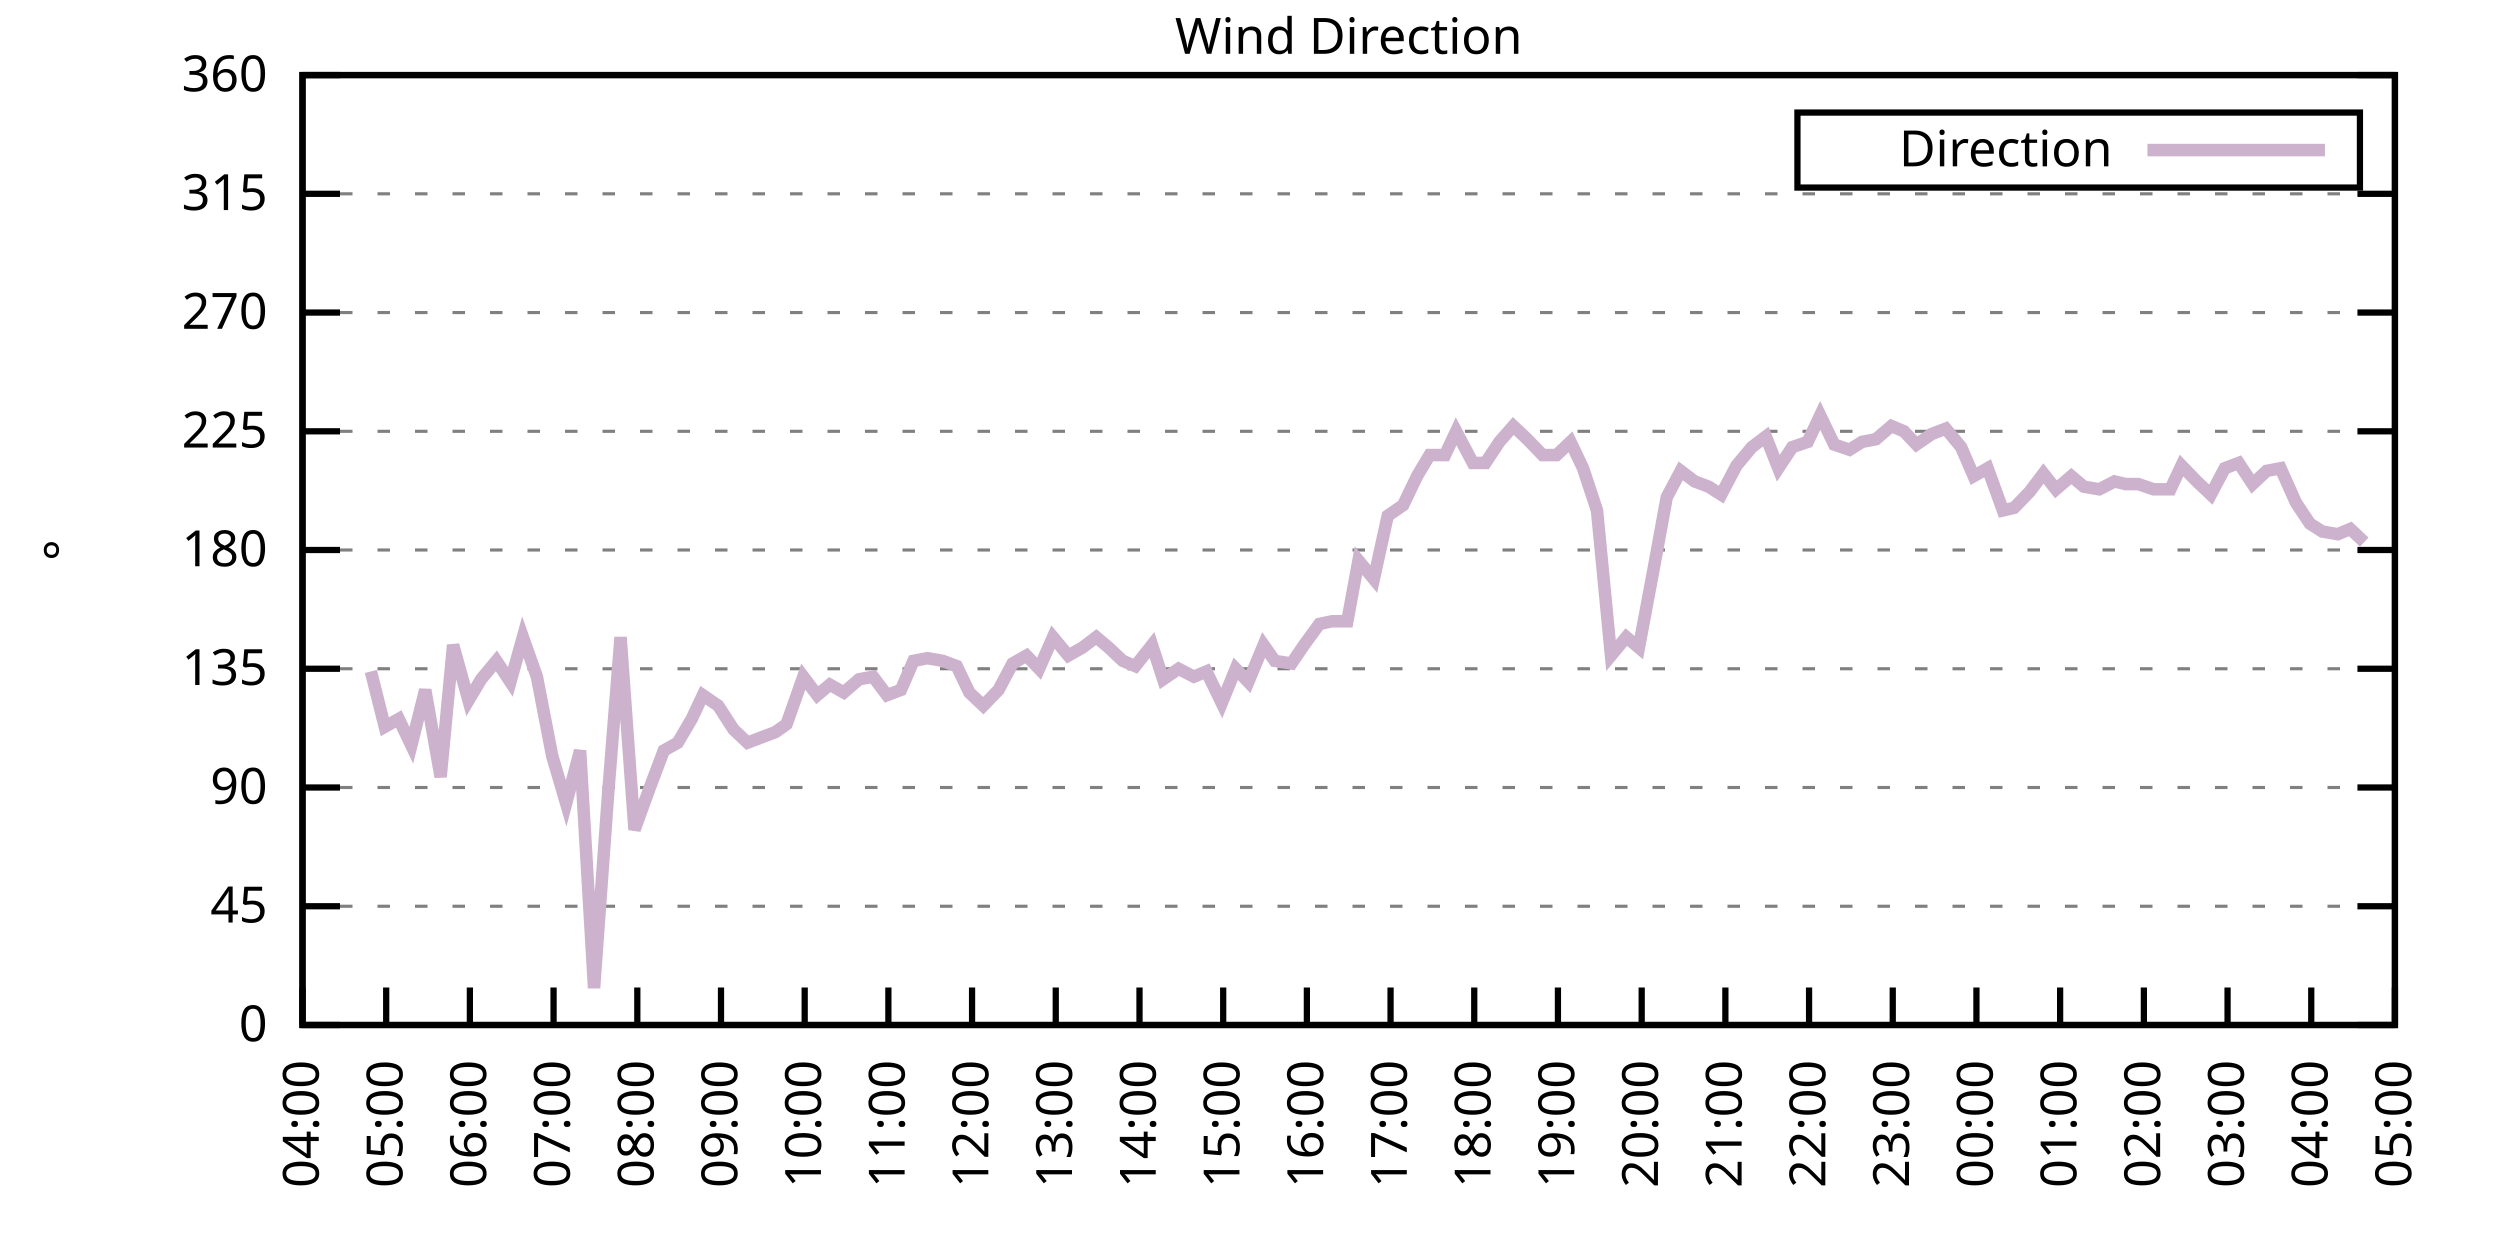
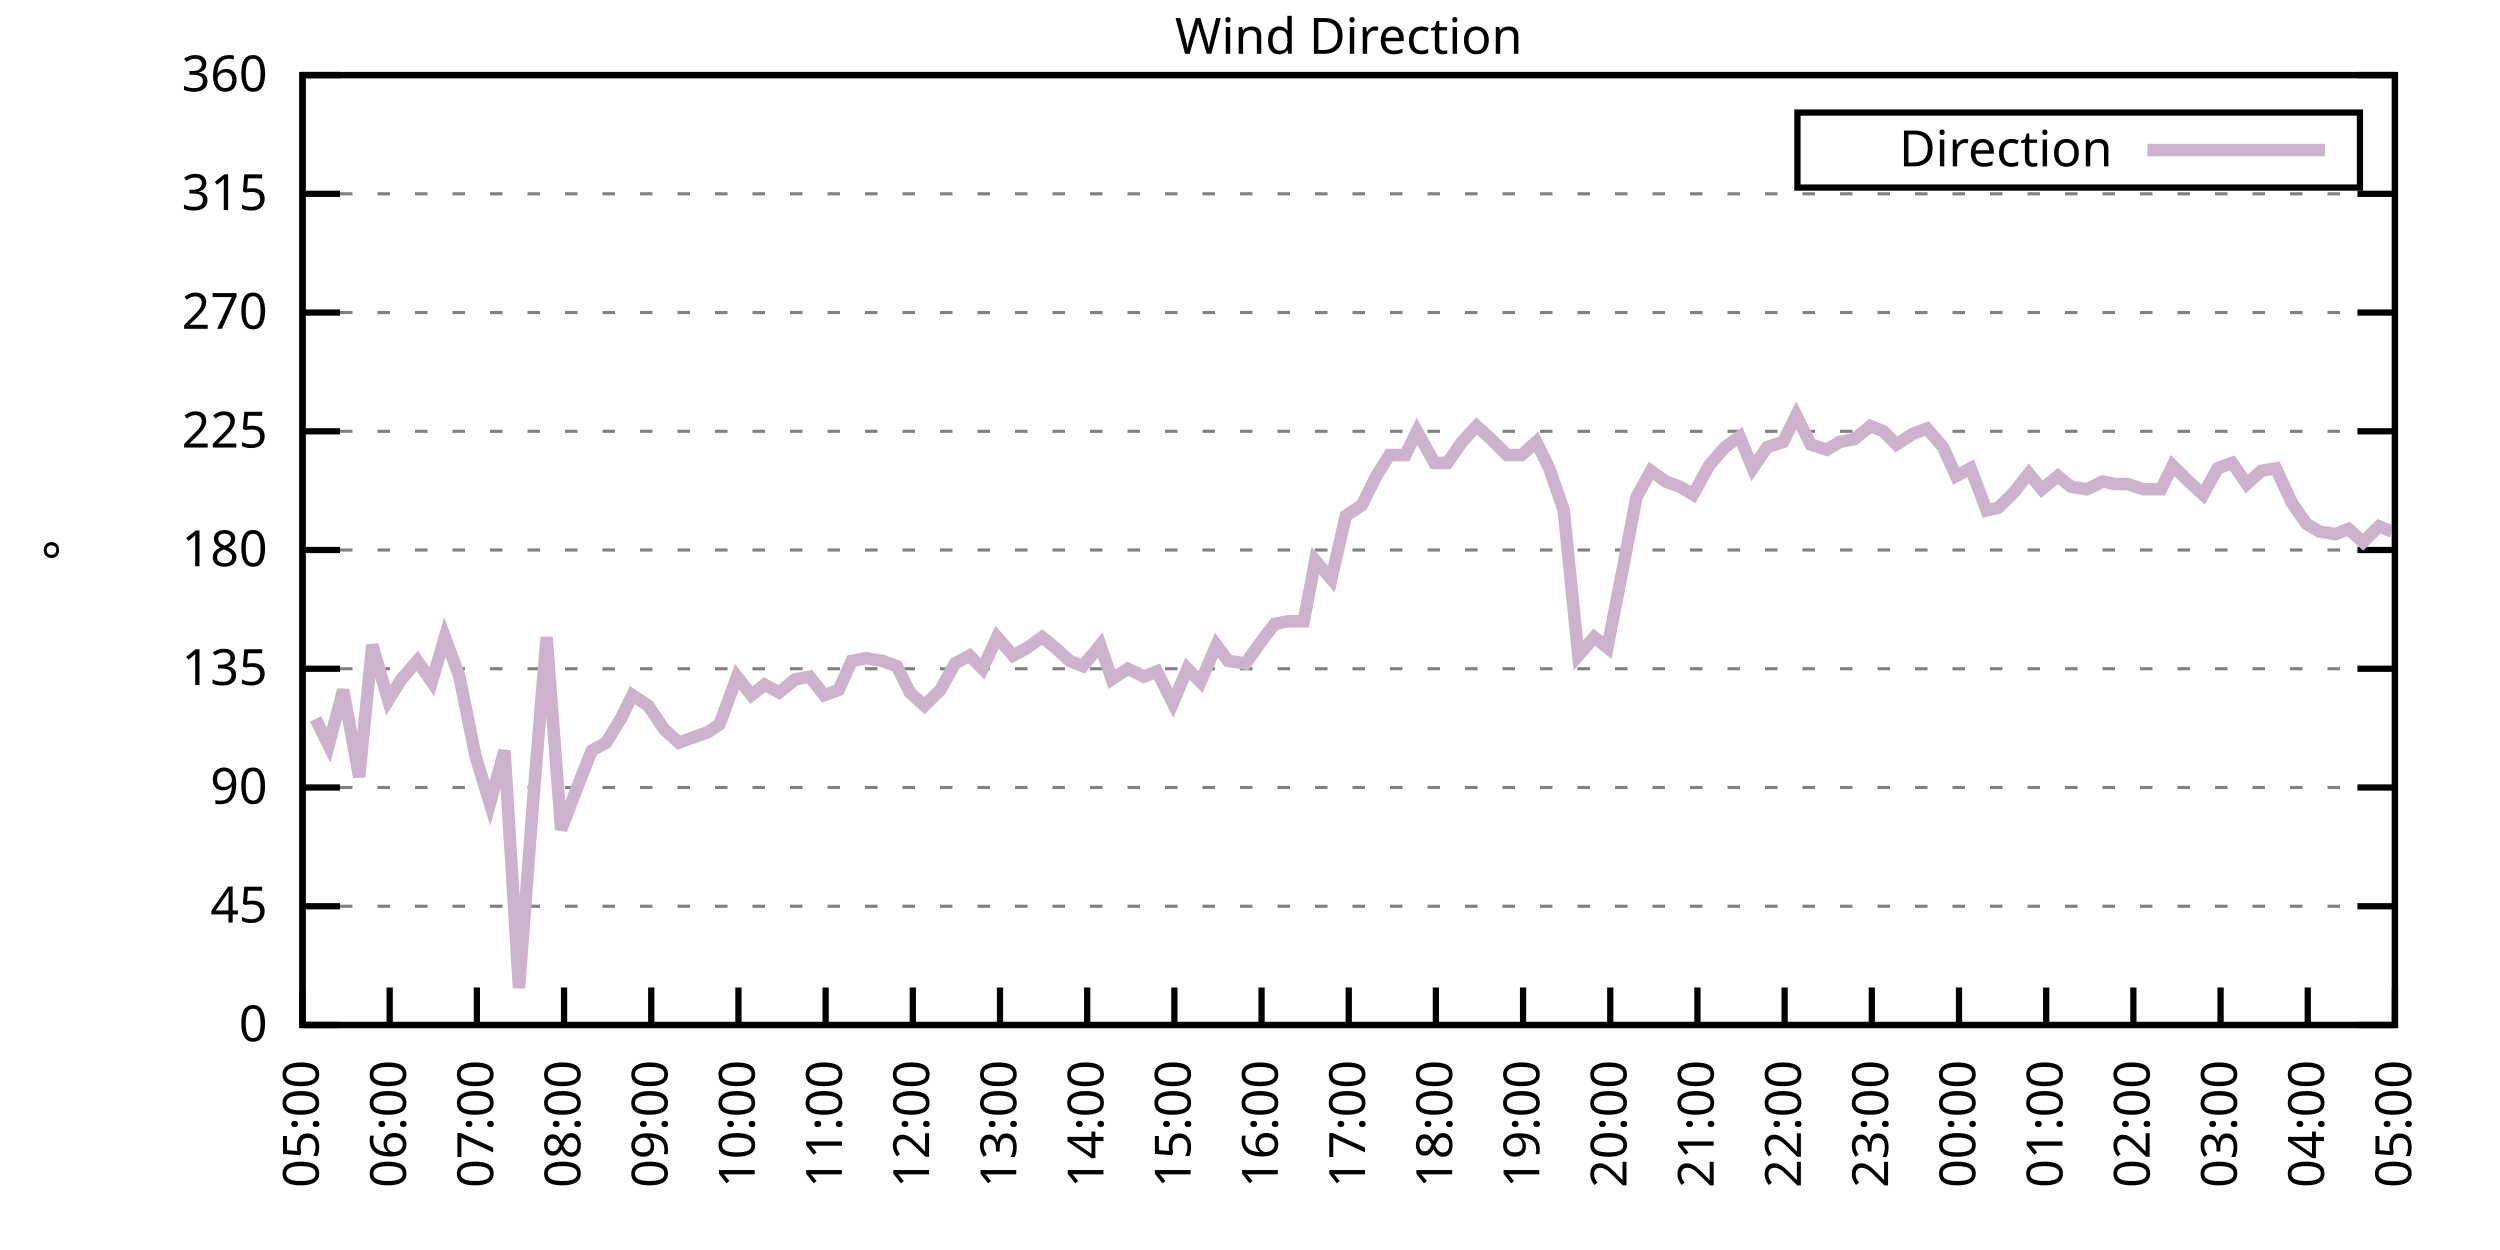
<svg xmlns="http://www.w3.org/2000/svg" xmlns:xlink="http://www.w3.org/1999/xlink" width="400" height="200" viewBox="0 0 400 200">
  <g id="gnuplot_canvas">
    <rect x="0" y="0" width="400" height="200" fill="none" />
    <defs>
      <circle id="gpDot" r="0.5" stroke-width="0.5" stroke="currentColor" />
      <path id="gpPt0" stroke-width="0.333" stroke="currentColor" d="M-1,0 h2 M0,-1 v2" />
      <path id="gpPt1" stroke-width="0.333" stroke="currentColor" d="M-1,-1 L1,1 M1,-1 L-1,1" />
      <path id="gpPt2" stroke-width="0.333" stroke="currentColor" d="M-1,0 L1,0 M0,-1 L0,1 M-1,-1 L1,1 M-1,1 L1,-1" />
      <rect id="gpPt3" stroke-width="0.333" stroke="currentColor" x="-1" y="-1" width="2" height="2" />
      <rect id="gpPt4" stroke-width="0.333" stroke="currentColor" fill="currentColor" x="-1" y="-1" width="2" height="2" />
      <circle id="gpPt5" stroke-width="0.333" stroke="currentColor" cx="0" cy="0" r="1" />
      <use xlink:href="#gpPt5" id="gpPt6" fill="currentColor" stroke="none" />
      <path id="gpPt7" stroke-width="0.333" stroke="currentColor" d="M0,-1.33 L-1.33,0.67 L1.33,0.67 z" />
      <use xlink:href="#gpPt7" id="gpPt8" fill="currentColor" stroke="none" />
      <use xlink:href="#gpPt7" id="gpPt9" stroke="currentColor" transform="rotate(180)" />
      <use xlink:href="#gpPt9" id="gpPt10" fill="currentColor" stroke="none" />
      <use xlink:href="#gpPt3" id="gpPt11" stroke="currentColor" transform="rotate(45)" />
      <use xlink:href="#gpPt11" id="gpPt12" fill="currentColor" stroke="none" />
      <path id="gpPt13" stroke-width="0.333" stroke="currentColor" d="M0,1.330 L1.265,0.411 L0.782,-1.067 L-0.782,-1.076 L-1.265,0.411 z" />
      <use xlink:href="#gpPt13" id="gpPt14" fill="currentColor" stroke="none" />
      <filter id="textbox" filterUnits="objectBoundingBox" x="0" y="0" height="1" width="1">
        <feFlood flood-color="white" flood-opacity="1" result="bgnd" />
        <feComposite in="SourceGraphic" in2="bgnd" operator="atop" />
      </filter>
      <filter id="greybox" filterUnits="objectBoundingBox" x="0" y="0" height="1" width="1">
        <feFlood flood-color="lightgrey" flood-opacity="1" result="grey" />
        <feComposite in="SourceGraphic" in2="grey" operator="atop" />
      </filter>
    </defs>
    <g fill="none" color="white" stroke="currentColor" stroke-width="1.00" stroke-linecap="butt" stroke-linejoin="miter">
</g>
    <g fill="none" color="black" stroke="currentColor" stroke-width="1.00" stroke-linecap="butt" stroke-linejoin="miter">
      <g stroke="none" shape-rendering="crispEdges">
        <polygon fill="rgb(255, 255, 255)" points="48.40,164.00 383.18,164.00 383.18,12.02 48.40,12.02 " />
      </g>
    </g>
    <g fill="none" color="black" stroke="currentColor" stroke-width="1.00" stroke-linecap="butt" stroke-linejoin="miter">
</g>
    <g fill="none" color="black" stroke="black" stroke-width="0.50" stroke-linecap="butt" stroke-linejoin="miter">
</g>
    <g fill="none" color="gray" stroke="currentColor" stroke-width="0.50" stroke-linecap="butt" stroke-linejoin="miter">
      <path stroke="gray" stroke-dasharray="2,4" class="gridline" d="M48.40,164.00 L383.19,164.00  " />
    </g>
    <g fill="none" color="gray" stroke="gray" stroke-width="1.00" stroke-linecap="butt" stroke-linejoin="miter">
</g>
    <g fill="none" color="black" stroke="currentColor" stroke-width="1.00" stroke-linecap="butt" stroke-linejoin="miter">
      <path stroke="black" d="M48.40,164.00 L54.40,164.00 M383.19,164.00 L377.19,164.00  " />
      <g transform="translate(42.80,166.60)" stroke="none" fill="black" font-family="Sans" font-size="8.00" text-anchor="end">
        <text>
          <tspan font-family="Sans"> 0</tspan>
        </text>
      </g>
    </g>
    <g fill="none" color="black" stroke="currentColor" stroke-width="1.00" stroke-linecap="butt" stroke-linejoin="miter">
</g>
    <g fill="none" color="black" stroke="black" stroke-width="0.50" stroke-linecap="butt" stroke-linejoin="miter">
</g>
    <g fill="none" color="gray" stroke="currentColor" stroke-width="0.50" stroke-linecap="butt" stroke-linejoin="miter">
      <path stroke="gray" stroke-dasharray="2,4" class="gridline" d="M48.40,145.00 L383.19,145.00  " />
    </g>
    <g fill="none" color="gray" stroke="gray" stroke-width="1.00" stroke-linecap="butt" stroke-linejoin="miter">
</g>
    <g fill="none" color="black" stroke="currentColor" stroke-width="1.00" stroke-linecap="butt" stroke-linejoin="miter">
      <path stroke="black" d="M48.40,145.00 L54.40,145.00 M383.19,145.00 L377.19,145.00  " />
      <g transform="translate(42.80,147.60)" stroke="none" fill="black" font-family="Sans" font-size="8.00" text-anchor="end">
        <text>
          <tspan font-family="Sans"> 45</tspan>
        </text>
      </g>
    </g>
    <g fill="none" color="black" stroke="currentColor" stroke-width="1.00" stroke-linecap="butt" stroke-linejoin="miter">
</g>
    <g fill="none" color="black" stroke="black" stroke-width="0.50" stroke-linecap="butt" stroke-linejoin="miter">
</g>
    <g fill="none" color="gray" stroke="currentColor" stroke-width="0.50" stroke-linecap="butt" stroke-linejoin="miter">
      <path stroke="gray" stroke-dasharray="2,4" class="gridline" d="M48.40,126.00 L383.19,126.00  " />
    </g>
    <g fill="none" color="gray" stroke="gray" stroke-width="1.00" stroke-linecap="butt" stroke-linejoin="miter">
</g>
    <g fill="none" color="black" stroke="currentColor" stroke-width="1.00" stroke-linecap="butt" stroke-linejoin="miter">
      <path stroke="black" d="M48.40,126.00 L54.40,126.00 M383.19,126.00 L377.19,126.00  " />
      <g transform="translate(42.80,128.60)" stroke="none" fill="black" font-family="Sans" font-size="8.00" text-anchor="end">
        <text>
          <tspan font-family="Sans"> 90</tspan>
        </text>
      </g>
    </g>
    <g fill="none" color="black" stroke="currentColor" stroke-width="1.00" stroke-linecap="butt" stroke-linejoin="miter">
</g>
    <g fill="none" color="black" stroke="black" stroke-width="0.50" stroke-linecap="butt" stroke-linejoin="miter">
</g>
    <g fill="none" color="gray" stroke="currentColor" stroke-width="0.50" stroke-linecap="butt" stroke-linejoin="miter">
      <path stroke="gray" stroke-dasharray="2,4" class="gridline" d="M48.40,107.00 L383.19,107.00  " />
    </g>
    <g fill="none" color="gray" stroke="gray" stroke-width="1.00" stroke-linecap="butt" stroke-linejoin="miter">
</g>
    <g fill="none" color="black" stroke="currentColor" stroke-width="1.00" stroke-linecap="butt" stroke-linejoin="miter">
      <path stroke="black" d="M48.40,107.00 L54.40,107.00 M383.19,107.00 L377.19,107.00  " />
      <g transform="translate(42.80,109.60)" stroke="none" fill="black" font-family="Sans" font-size="8.00" text-anchor="end">
        <text>
          <tspan font-family="Sans"> 135</tspan>
        </text>
      </g>
    </g>
    <g fill="none" color="black" stroke="currentColor" stroke-width="1.00" stroke-linecap="butt" stroke-linejoin="miter">
</g>
    <g fill="none" color="black" stroke="black" stroke-width="0.50" stroke-linecap="butt" stroke-linejoin="miter">
</g>
    <g fill="none" color="gray" stroke="currentColor" stroke-width="0.50" stroke-linecap="butt" stroke-linejoin="miter">
      <path stroke="gray" stroke-dasharray="2,4" class="gridline" d="M48.40,88.00 L383.19,88.00  " />
    </g>
    <g fill="none" color="gray" stroke="gray" stroke-width="1.00" stroke-linecap="butt" stroke-linejoin="miter">
</g>
    <g fill="none" color="black" stroke="currentColor" stroke-width="1.00" stroke-linecap="butt" stroke-linejoin="miter">
      <path stroke="black" d="M48.40,88.00 L54.40,88.00 M383.19,88.00 L377.19,88.00  " />
      <g transform="translate(42.80,90.60)" stroke="none" fill="black" font-family="Sans" font-size="8.00" text-anchor="end">
        <text>
          <tspan font-family="Sans"> 180</tspan>
        </text>
      </g>
    </g>
    <g fill="none" color="black" stroke="currentColor" stroke-width="1.00" stroke-linecap="butt" stroke-linejoin="miter">
</g>
    <g fill="none" color="black" stroke="black" stroke-width="0.50" stroke-linecap="butt" stroke-linejoin="miter">
</g>
    <g fill="none" color="gray" stroke="currentColor" stroke-width="0.50" stroke-linecap="butt" stroke-linejoin="miter">
      <path stroke="gray" stroke-dasharray="2,4" class="gridline" d="M48.40,69.01 L383.19,69.01  " />
    </g>
    <g fill="none" color="gray" stroke="gray" stroke-width="1.00" stroke-linecap="butt" stroke-linejoin="miter">
</g>
    <g fill="none" color="black" stroke="currentColor" stroke-width="1.00" stroke-linecap="butt" stroke-linejoin="miter">
      <path stroke="black" d="M48.40,69.01 L54.40,69.01 M383.19,69.01 L377.19,69.01  " />
      <g transform="translate(42.80,71.61)" stroke="none" fill="black" font-family="Sans" font-size="8.00" text-anchor="end">
        <text>
          <tspan font-family="Sans"> 225</tspan>
        </text>
      </g>
    </g>
    <g fill="none" color="black" stroke="currentColor" stroke-width="1.00" stroke-linecap="butt" stroke-linejoin="miter">
</g>
    <g fill="none" color="black" stroke="black" stroke-width="0.50" stroke-linecap="butt" stroke-linejoin="miter">
</g>
    <g fill="none" color="gray" stroke="currentColor" stroke-width="0.50" stroke-linecap="butt" stroke-linejoin="miter">
      <path stroke="gray" stroke-dasharray="2,4" class="gridline" d="M48.40,50.01 L383.19,50.01  " />
    </g>
    <g fill="none" color="gray" stroke="gray" stroke-width="1.00" stroke-linecap="butt" stroke-linejoin="miter">
</g>
    <g fill="none" color="black" stroke="currentColor" stroke-width="1.00" stroke-linecap="butt" stroke-linejoin="miter">
      <path stroke="black" d="M48.40,50.01 L54.40,50.01 M383.19,50.01 L377.19,50.01  " />
      <g transform="translate(42.80,52.61)" stroke="none" fill="black" font-family="Sans" font-size="8.00" text-anchor="end">
        <text>
          <tspan font-family="Sans"> 270</tspan>
        </text>
      </g>
    </g>
    <g fill="none" color="black" stroke="currentColor" stroke-width="1.00" stroke-linecap="butt" stroke-linejoin="miter">
</g>
    <g fill="none" color="black" stroke="black" stroke-width="0.50" stroke-linecap="butt" stroke-linejoin="miter">
</g>
    <g fill="none" color="gray" stroke="currentColor" stroke-width="0.50" stroke-linecap="butt" stroke-linejoin="miter">
      <path stroke="gray" stroke-dasharray="2,4" class="gridline" d="M48.40,31.01 L383.19,31.01  " />
    </g>
    <g fill="none" color="gray" stroke="gray" stroke-width="1.00" stroke-linecap="butt" stroke-linejoin="miter">
</g>
    <g fill="none" color="black" stroke="currentColor" stroke-width="1.00" stroke-linecap="butt" stroke-linejoin="miter">
      <path stroke="black" d="M48.40,31.01 L54.40,31.01 M383.19,31.01 L377.19,31.01  " />
      <g transform="translate(42.80,33.61)" stroke="none" fill="black" font-family="Sans" font-size="8.00" text-anchor="end">
        <text>
          <tspan font-family="Sans"> 315</tspan>
        </text>
      </g>
    </g>
    <g fill="none" color="black" stroke="currentColor" stroke-width="1.00" stroke-linecap="butt" stroke-linejoin="miter">
</g>
    <g fill="none" color="black" stroke="black" stroke-width="0.50" stroke-linecap="butt" stroke-linejoin="miter">
</g>
    <g fill="none" color="gray" stroke="currentColor" stroke-width="0.50" stroke-linecap="butt" stroke-linejoin="miter">
      <path stroke="gray" stroke-dasharray="2,4" class="gridline" d="M48.40,12.01 L383.19,12.01  " />
    </g>
    <g fill="none" color="gray" stroke="gray" stroke-width="1.00" stroke-linecap="butt" stroke-linejoin="miter">
</g>
    <g fill="none" color="black" stroke="currentColor" stroke-width="1.00" stroke-linecap="butt" stroke-linejoin="miter">
      <path stroke="black" d="M48.40,12.01 L54.40,12.01 M383.19,12.01 L377.19,12.01  " />
      <g transform="translate(42.80,14.61)" stroke="none" fill="black" font-family="Sans" font-size="8.00" text-anchor="end">
        <text>
          <tspan font-family="Sans"> 360</tspan>
        </text>
      </g>
    </g>
    <g fill="none" color="black" stroke="currentColor" stroke-width="1.00" stroke-linecap="butt" stroke-linejoin="miter">
      <path stroke="black" d="M48.40,164.00 L48.40,158.00  " />
      <g transform="translate(51.00,169.60) rotate(270.00)" stroke="none" fill="black" font-family="Sans" font-size="8.00" text-anchor="end">
        <text>
-           <tspan font-family="Sans">04:00</tspan>
-         </text>
-       </g>
-     </g>
-     <g fill="none" color="black" stroke="currentColor" stroke-width="1.00" stroke-linecap="butt" stroke-linejoin="miter">
-       <path stroke="black" d="M61.79,164.00 L61.79,158.00  " />
-       <g transform="translate(64.39,169.60) rotate(270.00)" stroke="none" fill="black" font-family="Sans" font-size="8.00" text-anchor="end">
-         <text>
          <tspan font-family="Sans">05:00</tspan>
        </text>
      </g>
    </g>
    <g fill="none" color="black" stroke="currentColor" stroke-width="1.00" stroke-linecap="butt" stroke-linejoin="miter">
-       <path stroke="black" d="M75.18,164.00 L75.18,158.00  " />
-       <g transform="translate(77.78,169.60) rotate(270.00)" stroke="none" fill="black" font-family="Sans" font-size="8.00" text-anchor="end">
+       <path stroke="black" d="M62.35,164.00 L62.35,158.00  " />
+       <g transform="translate(64.95,169.60) rotate(270.00)" stroke="none" fill="black" font-family="Sans" font-size="8.00" text-anchor="end">
        <text>
          <tspan font-family="Sans">06:00</tspan>
        </text>
      </g>
    </g>
    <g fill="none" color="black" stroke="currentColor" stroke-width="1.00" stroke-linecap="butt" stroke-linejoin="miter">
-       <path stroke="black" d="M88.57,164.00 L88.57,158.00  " />
-       <g transform="translate(91.17,169.60) rotate(270.00)" stroke="none" fill="black" font-family="Sans" font-size="8.00" text-anchor="end">
+       <path stroke="black" d="M76.30,164.00 L76.30,158.00  " />
+       <g transform="translate(78.90,169.60) rotate(270.00)" stroke="none" fill="black" font-family="Sans" font-size="8.00" text-anchor="end">
        <text>
          <tspan font-family="Sans">07:00</tspan>
        </text>
      </g>
    </g>
    <g fill="none" color="black" stroke="currentColor" stroke-width="1.00" stroke-linecap="butt" stroke-linejoin="miter">
-       <path stroke="black" d="M101.97,164.00 L101.97,158.00  " />
-       <g transform="translate(104.57,169.60) rotate(270.00)" stroke="none" fill="black" font-family="Sans" font-size="8.00" text-anchor="end">
+       <path stroke="black" d="M90.25,164.00 L90.25,158.00  " />
+       <g transform="translate(92.85,169.60) rotate(270.00)" stroke="none" fill="black" font-family="Sans" font-size="8.00" text-anchor="end">
        <text>
          <tspan font-family="Sans">08:00</tspan>
        </text>
      </g>
    </g>
    <g fill="none" color="black" stroke="currentColor" stroke-width="1.00" stroke-linecap="butt" stroke-linejoin="miter">
-       <path stroke="black" d="M115.36,164.00 L115.36,158.00  " />
-       <g transform="translate(117.96,169.60) rotate(270.00)" stroke="none" fill="black" font-family="Sans" font-size="8.00" text-anchor="end">
+       <path stroke="black" d="M104.20,164.00 L104.20,158.00  " />
+       <g transform="translate(106.80,169.60) rotate(270.00)" stroke="none" fill="black" font-family="Sans" font-size="8.00" text-anchor="end">
        <text>
          <tspan font-family="Sans">09:00</tspan>
        </text>
      </g>
    </g>
    <g fill="none" color="black" stroke="currentColor" stroke-width="1.00" stroke-linecap="butt" stroke-linejoin="miter">
-       <path stroke="black" d="M128.75,164.00 L128.75,158.00  " />
-       <g transform="translate(131.35,169.60) rotate(270.00)" stroke="none" fill="black" font-family="Sans" font-size="8.00" text-anchor="end">
+       <path stroke="black" d="M118.15,164.00 L118.15,158.00  " />
+       <g transform="translate(120.75,169.60) rotate(270.00)" stroke="none" fill="black" font-family="Sans" font-size="8.00" text-anchor="end">
        <text>
          <tspan font-family="Sans">10:00</tspan>
        </text>
      </g>
    </g>
    <g fill="none" color="black" stroke="currentColor" stroke-width="1.00" stroke-linecap="butt" stroke-linejoin="miter">
-       <path stroke="black" d="M142.14,164.00 L142.14,158.00  " />
-       <g transform="translate(144.74,169.60) rotate(270.00)" stroke="none" fill="black" font-family="Sans" font-size="8.00" text-anchor="end">
+       <path stroke="black" d="M132.10,164.00 L132.10,158.00  " />
+       <g transform="translate(134.70,169.60) rotate(270.00)" stroke="none" fill="black" font-family="Sans" font-size="8.00" text-anchor="end">
        <text>
          <tspan font-family="Sans">11:00</tspan>
        </text>
      </g>
    </g>
    <g fill="none" color="black" stroke="currentColor" stroke-width="1.00" stroke-linecap="butt" stroke-linejoin="miter">
-       <path stroke="black" d="M155.53,164.00 L155.53,158.00  " />
-       <g transform="translate(158.13,169.60) rotate(270.00)" stroke="none" fill="black" font-family="Sans" font-size="8.00" text-anchor="end">
+       <path stroke="black" d="M146.05,164.00 L146.05,158.00  " />
+       <g transform="translate(148.65,169.60) rotate(270.00)" stroke="none" fill="black" font-family="Sans" font-size="8.00" text-anchor="end">
        <text>
          <tspan font-family="Sans">12:00</tspan>
        </text>
      </g>
    </g>
    <g fill="none" color="black" stroke="currentColor" stroke-width="1.00" stroke-linecap="butt" stroke-linejoin="miter">
-       <path stroke="black" d="M168.92,164.00 L168.92,158.00  " />
-       <g transform="translate(171.52,169.60) rotate(270.00)" stroke="none" fill="black" font-family="Sans" font-size="8.00" text-anchor="end">
+       <path stroke="black" d="M160.00,164.00 L160.00,158.00  " />
+       <g transform="translate(162.60,169.60) rotate(270.00)" stroke="none" fill="black" font-family="Sans" font-size="8.00" text-anchor="end">
        <text>
          <tspan font-family="Sans">13:00</tspan>
        </text>
      </g>
    </g>
    <g fill="none" color="black" stroke="currentColor" stroke-width="1.00" stroke-linecap="butt" stroke-linejoin="miter">
-       <path stroke="black" d="M182.32,164.00 L182.32,158.00  " />
-       <g transform="translate(184.92,169.60) rotate(270.00)" stroke="none" fill="black" font-family="Sans" font-size="8.00" text-anchor="end">
+       <path stroke="black" d="M173.95,164.00 L173.95,158.00  " />
+       <g transform="translate(176.55,169.60) rotate(270.00)" stroke="none" fill="black" font-family="Sans" font-size="8.00" text-anchor="end">
        <text>
          <tspan font-family="Sans">14:00</tspan>
        </text>
      </g>
    </g>
    <g fill="none" color="black" stroke="currentColor" stroke-width="1.00" stroke-linecap="butt" stroke-linejoin="miter">
-       <path stroke="black" d="M195.71,164.00 L195.71,158.00  " />
-       <g transform="translate(198.31,169.60) rotate(270.00)" stroke="none" fill="black" font-family="Sans" font-size="8.00" text-anchor="end">
+       <path stroke="black" d="M187.90,164.00 L187.90,158.00  " />
+       <g transform="translate(190.50,169.60) rotate(270.00)" stroke="none" fill="black" font-family="Sans" font-size="8.00" text-anchor="end">
        <text>
          <tspan font-family="Sans">15:00</tspan>
        </text>
      </g>
    </g>
    <g fill="none" color="black" stroke="currentColor" stroke-width="1.00" stroke-linecap="butt" stroke-linejoin="miter">
-       <path stroke="black" d="M209.10,164.00 L209.10,158.00  " />
-       <g transform="translate(211.70,169.60) rotate(270.00)" stroke="none" fill="black" font-family="Sans" font-size="8.00" text-anchor="end">
+       <path stroke="black" d="M201.85,164.00 L201.85,158.00  " />
+       <g transform="translate(204.45,169.60) rotate(270.00)" stroke="none" fill="black" font-family="Sans" font-size="8.00" text-anchor="end">
        <text>
          <tspan font-family="Sans">16:00</tspan>
        </text>
      </g>
    </g>
    <g fill="none" color="black" stroke="currentColor" stroke-width="1.00" stroke-linecap="butt" stroke-linejoin="miter">
-       <path stroke="black" d="M222.49,164.00 L222.49,158.00  " />
-       <g transform="translate(225.09,169.60) rotate(270.00)" stroke="none" fill="black" font-family="Sans" font-size="8.00" text-anchor="end">
+       <path stroke="black" d="M215.80,164.00 L215.80,158.00  " />
+       <g transform="translate(218.40,169.60) rotate(270.00)" stroke="none" fill="black" font-family="Sans" font-size="8.00" text-anchor="end">
        <text>
          <tspan font-family="Sans">17:00</tspan>
        </text>
      </g>
    </g>
    <g fill="none" color="black" stroke="currentColor" stroke-width="1.00" stroke-linecap="butt" stroke-linejoin="miter">
-       <path stroke="black" d="M235.88,164.00 L235.88,158.00  " />
-       <g transform="translate(238.48,169.60) rotate(270.00)" stroke="none" fill="black" font-family="Sans" font-size="8.00" text-anchor="end">
+       <path stroke="black" d="M229.74,164.00 L229.74,158.00  " />
+       <g transform="translate(232.34,169.60) rotate(270.00)" stroke="none" fill="black" font-family="Sans" font-size="8.00" text-anchor="end">
        <text>
          <tspan font-family="Sans">18:00</tspan>
        </text>
      </g>
    </g>
    <g fill="none" color="black" stroke="currentColor" stroke-width="1.00" stroke-linecap="butt" stroke-linejoin="miter">
-       <path stroke="black" d="M249.27,164.00 L249.27,158.00  " />
-       <g transform="translate(251.87,169.60) rotate(270.00)" stroke="none" fill="black" font-family="Sans" font-size="8.00" text-anchor="end">
+       <path stroke="black" d="M243.69,164.00 L243.69,158.00  " />
+       <g transform="translate(246.29,169.60) rotate(270.00)" stroke="none" fill="black" font-family="Sans" font-size="8.00" text-anchor="end">
        <text>
          <tspan font-family="Sans">19:00</tspan>
        </text>
      </g>
    </g>
    <g fill="none" color="black" stroke="currentColor" stroke-width="1.00" stroke-linecap="butt" stroke-linejoin="miter">
-       <path stroke="black" d="M262.67,164.00 L262.67,158.00  " />
-       <g transform="translate(265.27,169.60) rotate(270.00)" stroke="none" fill="black" font-family="Sans" font-size="8.00" text-anchor="end">
+       <path stroke="black" d="M257.64,164.00 L257.64,158.00  " />
+       <g transform="translate(260.24,169.60) rotate(270.00)" stroke="none" fill="black" font-family="Sans" font-size="8.00" text-anchor="end">
        <text>
          <tspan font-family="Sans">20:00</tspan>
        </text>
      </g>
    </g>
    <g fill="none" color="black" stroke="currentColor" stroke-width="1.00" stroke-linecap="butt" stroke-linejoin="miter">
-       <path stroke="black" d="M276.06,164.00 L276.06,158.00  " />
-       <g transform="translate(278.66,169.60) rotate(270.00)" stroke="none" fill="black" font-family="Sans" font-size="8.00" text-anchor="end">
+       <path stroke="black" d="M271.59,164.00 L271.59,158.00  " />
+       <g transform="translate(274.19,169.60) rotate(270.00)" stroke="none" fill="black" font-family="Sans" font-size="8.00" text-anchor="end">
        <text>
          <tspan font-family="Sans">21:00</tspan>
        </text>
      </g>
    </g>
    <g fill="none" color="black" stroke="currentColor" stroke-width="1.00" stroke-linecap="butt" stroke-linejoin="miter">
-       <path stroke="black" d="M289.45,164.00 L289.45,158.00  " />
-       <g transform="translate(292.05,169.60) rotate(270.00)" stroke="none" fill="black" font-family="Sans" font-size="8.00" text-anchor="end">
+       <path stroke="black" d="M285.54,164.00 L285.54,158.00  " />
+       <g transform="translate(288.14,169.60) rotate(270.00)" stroke="none" fill="black" font-family="Sans" font-size="8.00" text-anchor="end">
        <text>
          <tspan font-family="Sans">22:00</tspan>
        </text>
      </g>
    </g>
    <g fill="none" color="black" stroke="currentColor" stroke-width="1.00" stroke-linecap="butt" stroke-linejoin="miter">
-       <path stroke="black" d="M302.84,164.00 L302.84,158.00  " />
-       <g transform="translate(305.44,169.60) rotate(270.00)" stroke="none" fill="black" font-family="Sans" font-size="8.00" text-anchor="end">
+       <path stroke="black" d="M299.49,164.00 L299.49,158.00  " />
+       <g transform="translate(302.09,169.60) rotate(270.00)" stroke="none" fill="black" font-family="Sans" font-size="8.00" text-anchor="end">
        <text>
          <tspan font-family="Sans">23:00</tspan>
        </text>
      </g>
    </g>
    <g fill="none" color="black" stroke="currentColor" stroke-width="1.00" stroke-linecap="butt" stroke-linejoin="miter">
-       <path stroke="black" d="M316.23,164.00 L316.23,158.00  " />
-       <g transform="translate(318.83,169.60) rotate(270.00)" stroke="none" fill="black" font-family="Sans" font-size="8.00" text-anchor="end">
+       <path stroke="black" d="M313.44,164.00 L313.44,158.00  " />
+       <g transform="translate(316.04,169.60) rotate(270.00)" stroke="none" fill="black" font-family="Sans" font-size="8.00" text-anchor="end">
        <text>
          <tspan font-family="Sans">00:00</tspan>
        </text>
      </g>
    </g>
    <g fill="none" color="black" stroke="currentColor" stroke-width="1.00" stroke-linecap="butt" stroke-linejoin="miter">
-       <path stroke="black" d="M329.62,164.00 L329.62,158.00  " />
-       <g transform="translate(332.22,169.60) rotate(270.00)" stroke="none" fill="black" font-family="Sans" font-size="8.00" text-anchor="end">
+       <path stroke="black" d="M327.39,164.00 L327.39,158.00  " />
+       <g transform="translate(329.99,169.60) rotate(270.00)" stroke="none" fill="black" font-family="Sans" font-size="8.00" text-anchor="end">
        <text>
          <tspan font-family="Sans">01:00</tspan>
        </text>
      </g>
    </g>
    <g fill="none" color="black" stroke="currentColor" stroke-width="1.00" stroke-linecap="butt" stroke-linejoin="miter">
-       <path stroke="black" d="M343.02,164.00 L343.02,158.00  " />
-       <g transform="translate(345.62,169.60) rotate(270.00)" stroke="none" fill="black" font-family="Sans" font-size="8.00" text-anchor="end">
+       <path stroke="black" d="M341.34,164.00 L341.34,158.00  " />
+       <g transform="translate(343.94,169.60) rotate(270.00)" stroke="none" fill="black" font-family="Sans" font-size="8.00" text-anchor="end">
        <text>
          <tspan font-family="Sans">02:00</tspan>
        </text>
      </g>
    </g>
    <g fill="none" color="black" stroke="currentColor" stroke-width="1.00" stroke-linecap="butt" stroke-linejoin="miter">
-       <path stroke="black" d="M356.41,164.00 L356.41,158.00  " />
-       <g transform="translate(359.01,169.60) rotate(270.00)" stroke="none" fill="black" font-family="Sans" font-size="8.00" text-anchor="end">
+       <path stroke="black" d="M355.29,164.00 L355.29,158.00  " />
+       <g transform="translate(357.89,169.60) rotate(270.00)" stroke="none" fill="black" font-family="Sans" font-size="8.00" text-anchor="end">
        <text>
          <tspan font-family="Sans">03:00</tspan>
        </text>
      </g>
    </g>
    <g fill="none" color="black" stroke="currentColor" stroke-width="1.00" stroke-linecap="butt" stroke-linejoin="miter">
-       <path stroke="black" d="M369.80,164.00 L369.80,158.00  " />
-       <g transform="translate(372.40,169.60) rotate(270.00)" stroke="none" fill="black" font-family="Sans" font-size="8.00" text-anchor="end">
+       <path stroke="black" d="M369.24,164.00 L369.24,158.00  " />
+       <g transform="translate(371.84,169.60) rotate(270.00)" stroke="none" fill="black" font-family="Sans" font-size="8.00" text-anchor="end">
        <text>
          <tspan font-family="Sans">04:00</tspan>
        </text>
      </g>
    </g>
    <g fill="none" color="black" stroke="currentColor" stroke-width="1.00" stroke-linecap="butt" stroke-linejoin="miter">
      <path stroke="black" d="M383.19,164.00 L383.19,158.00  " />
      <g transform="translate(385.79,169.60) rotate(270.00)" stroke="none" fill="black" font-family="Sans" font-size="8.00" text-anchor="end">
        <text>
          <tspan font-family="Sans">05:00</tspan>
        </text>
      </g>
    </g>
    <g fill="none" color="black" stroke="currentColor" stroke-width="1.00" stroke-linecap="butt" stroke-linejoin="miter">
</g>
    <g fill="none" color="black" stroke="currentColor" stroke-width="1.00" stroke-linecap="butt" stroke-linejoin="miter">
      <path stroke="black" d="M48.40,12.01 L48.40,164.00 L383.19,164.00 L383.19,12.01 L48.40,12.01 Z  " />
    </g>
    <g fill="none" color="black" stroke="currentColor" stroke-width="1.00" stroke-linecap="butt" stroke-linejoin="miter">
</g>
    <g fill="none" color="black" stroke="currentColor" stroke-width="1.00" stroke-linecap="butt" stroke-linejoin="miter">
      <path stroke="black" d="M287.59,30.01 L287.59,18.01 L377.59,18.01 L377.59,30.01 L287.59,30.01 Z  " />
    </g>
    <g id="Wind_direction_plot_1">
      <g fill="none" color="white" stroke="black" stroke-width="2.00" stroke-linecap="butt" stroke-linejoin="miter">
</g>
      <g fill="none" color="black" stroke="currentColor" stroke-width="2.00" stroke-linecap="butt" stroke-linejoin="miter">
        <g transform="translate(337.99,26.61)" stroke="none" fill="black" font-family="Sans" font-size="8.00" text-anchor="end">
          <text>
            <tspan font-family="Sans">Direction</tspan>
          </text>
        </g>
      </g>
      <g fill="none" color="black" stroke="currentColor" stroke-width="2.00" stroke-linecap="butt" stroke-linejoin="miter">
-         <path stroke="rgb(204, 178, 204)" d="M343.59,24.01 L371.99,24.01 M59.34,107.43 L61.57,116.29 L63.80,115.03 L65.81,119.25 L68.04,110.38 L70.50,124.31   L72.50,103.20 L74.96,112.07 L76.97,108.69 L79.42,105.74 L81.66,109.11 L83.66,101.94 L85.90,108.27 L88.35,120.94   L90.58,128.54 L92.82,120.09 L95.05,158.09 L97.28,127.27 L99.29,101.94 L101.52,132.76 L103.98,126.00 L106.21,120.09   L108.44,118.83 L110.67,115.03 L112.46,111.23 L114.91,112.91 L117.37,116.71 L119.60,118.83 L121.83,117.98 L124.06,117.14   L125.85,115.87 L128.53,108.27 L130.76,111.23 L132.77,109.54 L135.00,110.80 L137.45,108.69 L139.69,108.27 L141.92,111.23   L144.15,110.38 L146.16,105.74 L148.39,105.31 L150.85,105.74 L153.08,106.58 L155.09,110.80 L157.32,112.91 L159.77,110.38   L162.01,106.16 L164.24,104.89 L166.25,107.00 L168.48,101.94 L170.93,104.89 L173.17,103.63 L175.40,101.94 L177.41,103.63   L179.64,105.74 L181.65,106.58 L184.32,103.20 L186.11,108.69 L188.57,107.00 L191.02,108.27 L193.03,107.43 L195.48,112.49   L197.72,107.00 L199.73,109.11 L202.18,103.20 L203.97,105.74 L206.64,106.16 L208.65,103.20 L211.11,99.83 L213.12,99.40   L215.57,99.40 L217.36,89.69 L219.81,92.65 L222.04,82.52 L224.50,80.83 L226.73,76.18 L228.74,72.81 L231.20,72.81   L232.98,69.01 L235.66,74.07 L237.67,74.07 L239.90,70.70 L242.13,68.16 L244.36,70.27 L246.82,72.81 L249.05,72.81   L251.28,70.70 L253.29,74.92 L255.52,81.67 L257.76,104.89 L260.21,101.94 L262.22,103.63 L264.67,90.54 L266.68,79.56   L268.92,75.34 L271.15,77.03 L273.38,77.87 L275.39,79.14 L277.84,74.49 L280.30,71.54 L282.53,69.85 L284.54,74.92   L286.77,71.54 L289.23,70.70 L291.23,66.47 L293.47,71.12 L295.92,71.96 L297.93,70.70 L300.16,70.27 L302.62,68.16   L304.63,69.01 L306.63,71.12 L309.09,69.43 L311.32,68.58 L313.78,71.54 L315.79,76.18 L318.02,74.92 L320.47,81.67   L322.26,81.25 L324.71,78.72 L326.95,75.76 L328.95,78.29 L331.41,76.18 L333.42,77.87 L335.87,78.29 L338.33,77.03   L340.11,77.45 L342.12,77.45 L344.58,78.29 L347.26,78.29 L349.04,74.49 L351.50,77.03 L353.73,79.14 L355.96,74.92   L358.19,74.07 L360.42,77.45 L362.66,75.34 L364.89,74.92 L367.34,80.41 L369.58,83.78 L371.58,85.05 L374.04,85.47   L376.05,84.63 L378.28,86.74  " />
+         <path stroke="rgb(204, 178, 204)" d="M343.59,24.01 L371.99,24.01 M50.49,115.03 L52.58,119.25 L54.91,110.38 L57.47,124.31 L59.56,103.20 L62.12,112.07   L64.21,108.69 L66.77,105.74 L69.09,109.11 L71.18,101.94 L73.51,108.27 L76.07,120.94 L78.39,128.54 L80.72,120.09   L83.04,158.09 L85.37,127.27 L87.46,101.94 L89.78,132.76 L92.34,126.00 L94.67,120.09 L96.99,118.83 L99.32,115.03   L101.18,111.23 L103.73,112.91 L106.29,116.71 L108.62,118.83 L110.94,117.98 L113.27,117.14 L115.13,115.87 L117.92,108.27   L120.24,111.23 L122.33,109.54 L124.66,110.80 L127.22,108.69 L129.54,108.27 L131.87,111.23 L134.19,110.38 L136.28,105.74   L138.61,105.31 L141.16,105.74 L143.49,106.58 L145.58,110.80 L147.91,112.91 L150.46,110.38 L152.79,106.16 L155.11,104.89   L157.21,107.00 L159.53,101.94 L162.09,104.89 L164.41,103.63 L166.74,101.94 L168.83,103.63 L171.16,105.74 L173.25,106.58   L176.04,103.20 L177.90,108.69 L180.46,107.00 L183.01,108.27 L185.11,107.43 L187.66,112.49 L189.99,107.00 L192.08,109.11   L194.64,103.20 L196.50,105.74 L199.29,106.16 L201.38,103.20 L203.94,99.83 L206.03,99.40 L208.59,99.40 L210.45,89.69   L213.01,92.65 L215.33,82.52 L217.89,80.83 L220.21,76.18 L222.30,72.81 L224.86,72.81 L226.72,69.01 L229.51,74.07   L231.60,74.07 L233.93,70.70 L236.25,68.16 L238.58,70.27 L241.14,72.81 L243.46,72.81 L245.79,70.70 L247.88,74.92   L250.20,81.67 L252.53,104.89 L255.09,101.94 L257.18,103.63 L259.74,90.54 L261.83,79.56 L264.15,75.34 L266.48,77.03   L268.80,77.87 L270.90,79.14 L273.45,74.49 L276.01,71.54 L278.34,69.85 L280.43,74.92 L282.75,71.54 L285.31,70.70   L287.40,66.47 L289.73,71.12 L292.29,71.96 L294.38,70.70 L296.70,70.27 L299.26,68.16 L301.35,69.01 L303.44,71.12   L306.00,69.43 L308.33,68.58 L310.88,71.54 L312.98,76.18 L315.30,74.92 L317.86,81.67 L319.72,81.25 L322.28,78.72   L324.60,75.76 L326.69,78.29 L329.25,76.18 L331.34,77.87 L333.90,78.29 L336.46,77.03 L338.32,77.45 L340.41,77.45   L342.97,78.29 L345.76,78.29 L347.62,74.49 L350.18,77.03 L352.50,79.14 L354.83,74.92 L357.15,74.07 L359.48,77.45   L361.80,75.34 L364.13,74.92 L366.68,80.41 L369.01,83.78 L371.10,85.05 L373.66,85.47 L375.75,84.63 L378.08,86.74   L380.63,84.21 L382.73,85.05  " />
      </g>
    </g>
    <g fill="none" color="black" stroke="currentColor" stroke-width="2.00" stroke-linecap="butt" stroke-linejoin="miter">
</g>
    <g fill="none" color="black" stroke="black" stroke-width="1.00" stroke-linecap="butt" stroke-linejoin="miter">
</g>
    <g fill="none" color="black" stroke="currentColor" stroke-width="1.00" stroke-linecap="butt" stroke-linejoin="miter">
      <path stroke="black" d="M48.40,12.01 L48.40,164.00 L383.19,164.00 L383.19,12.01 L48.40,12.01 Z  " />
      <g transform="translate(12.80,88.01) rotate(270.00)" stroke="none" fill="black" font-family="Sans" font-size="8.00" text-anchor="middle">
        <text>
          <tspan font-family="Sans">°</tspan>
        </text>
      </g>
    </g>
    <g fill="none" color="black" stroke="currentColor" stroke-width="1.00" stroke-linecap="butt" stroke-linejoin="miter">
</g>
    <g fill="none" color="black" stroke="currentColor" stroke-width="1.00" stroke-linecap="butt" stroke-linejoin="miter">
      <g transform="translate(215.79,8.61)" stroke="none" fill="black" font-family="Sans" font-size="8.00" text-anchor="middle">
        <text>
          <tspan font-family="Sans">Wind Direction</tspan>
        </text>
      </g>
    </g>
    <g fill="none" color="black" stroke="currentColor" stroke-width="1.00" stroke-linecap="butt" stroke-linejoin="miter">
</g>
  </g>
</svg>
